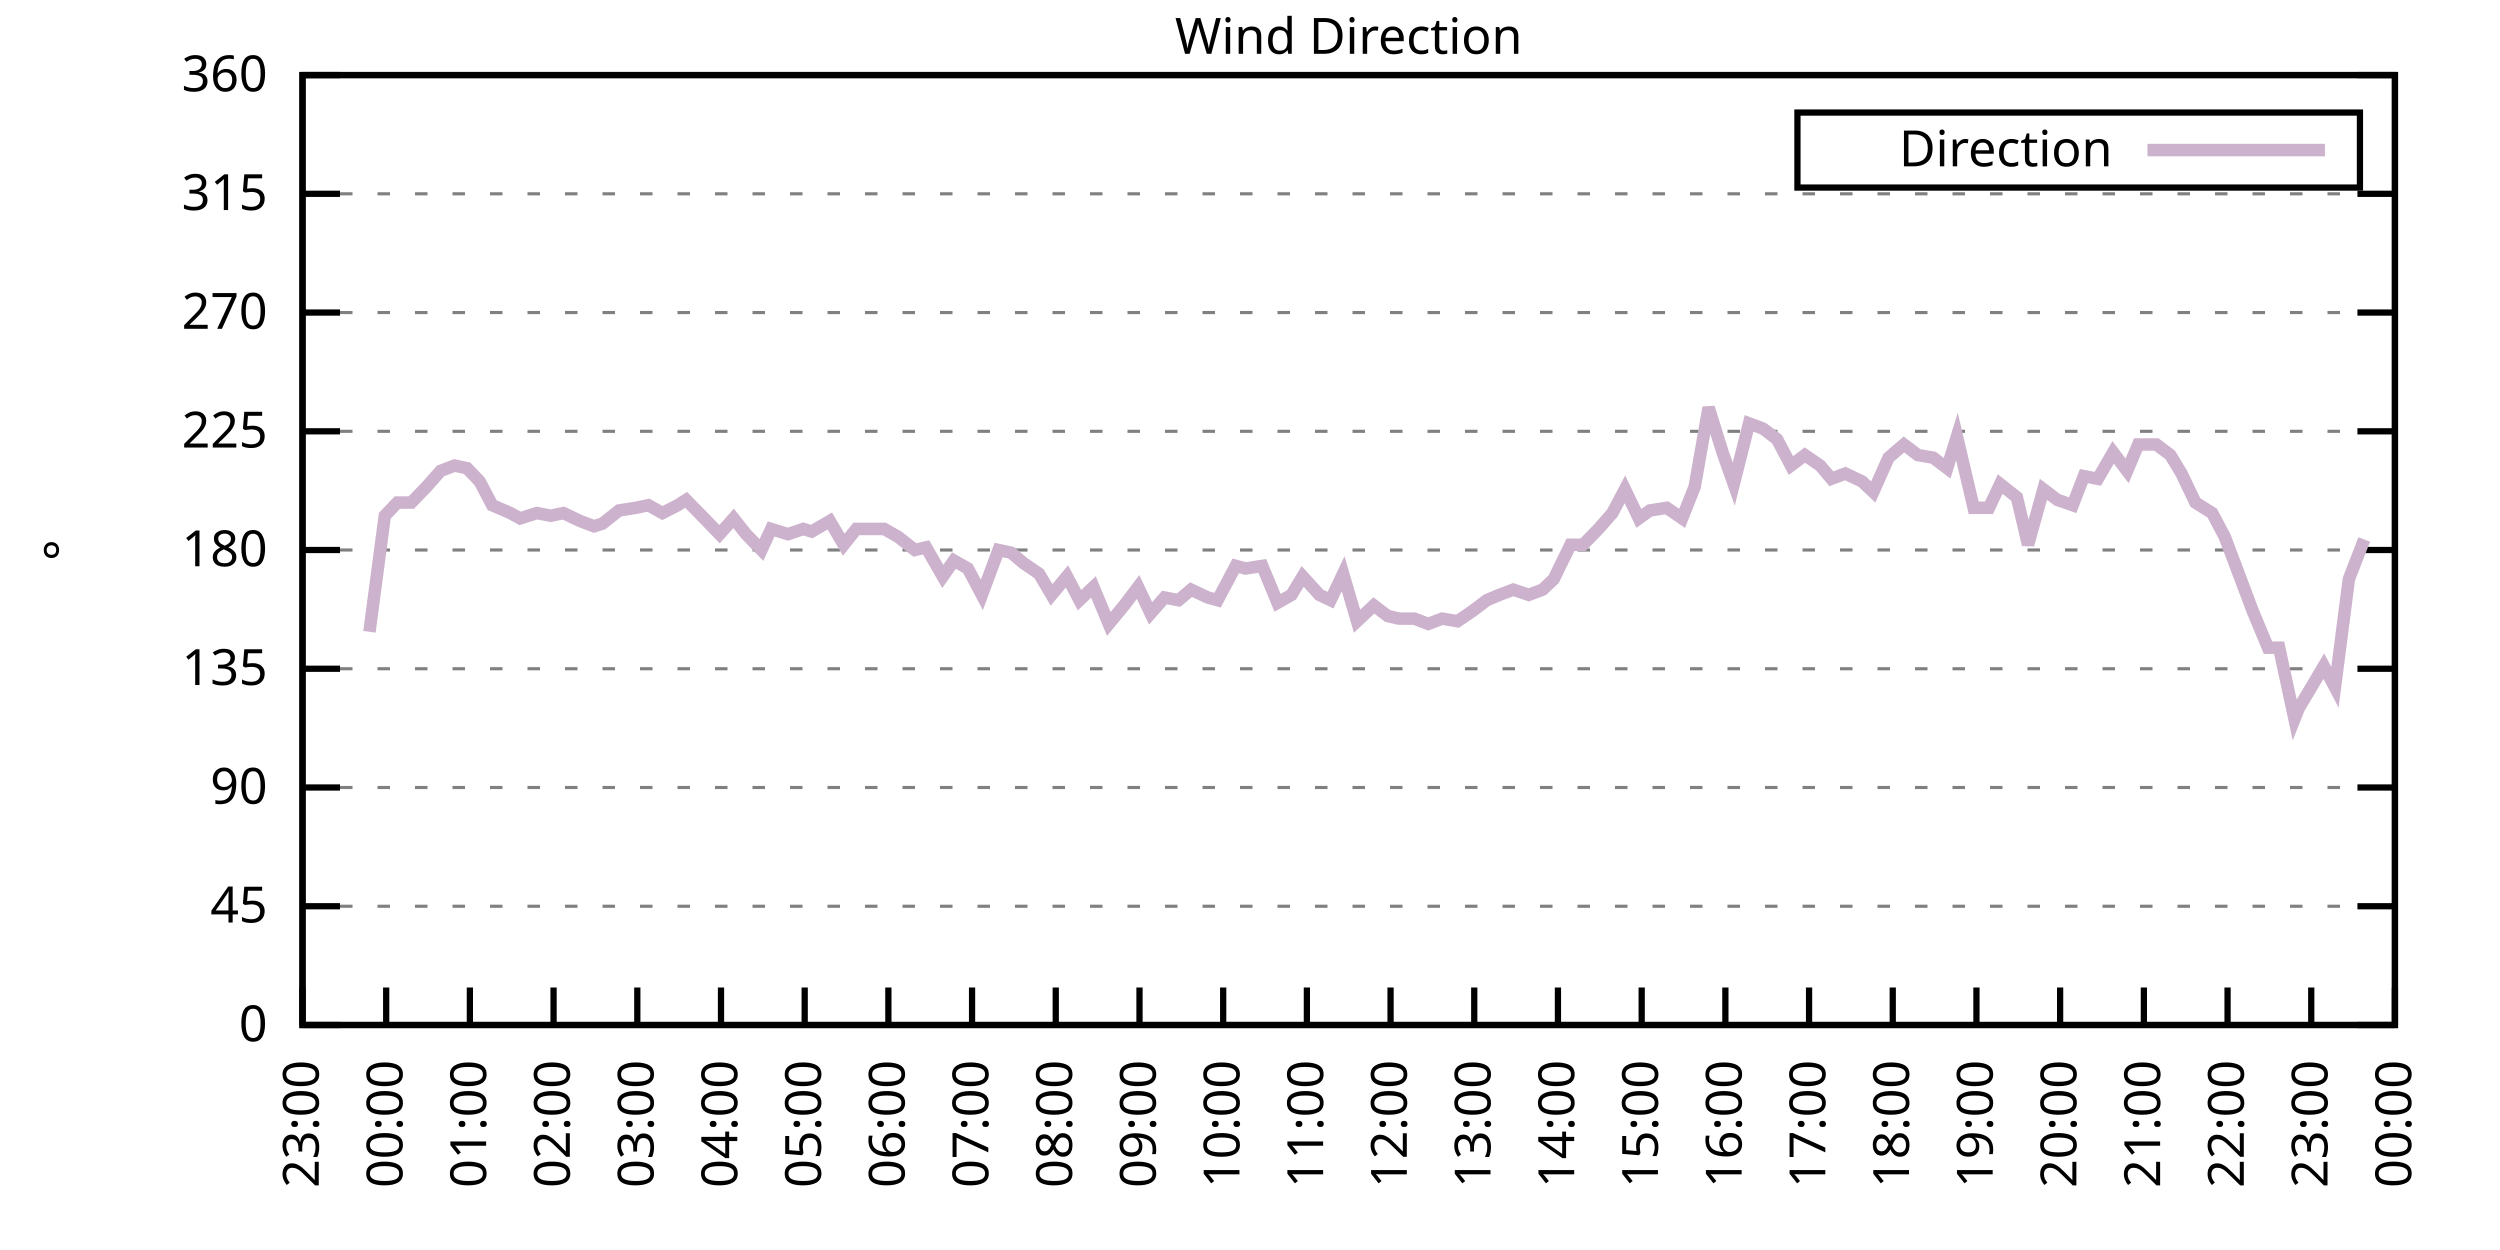
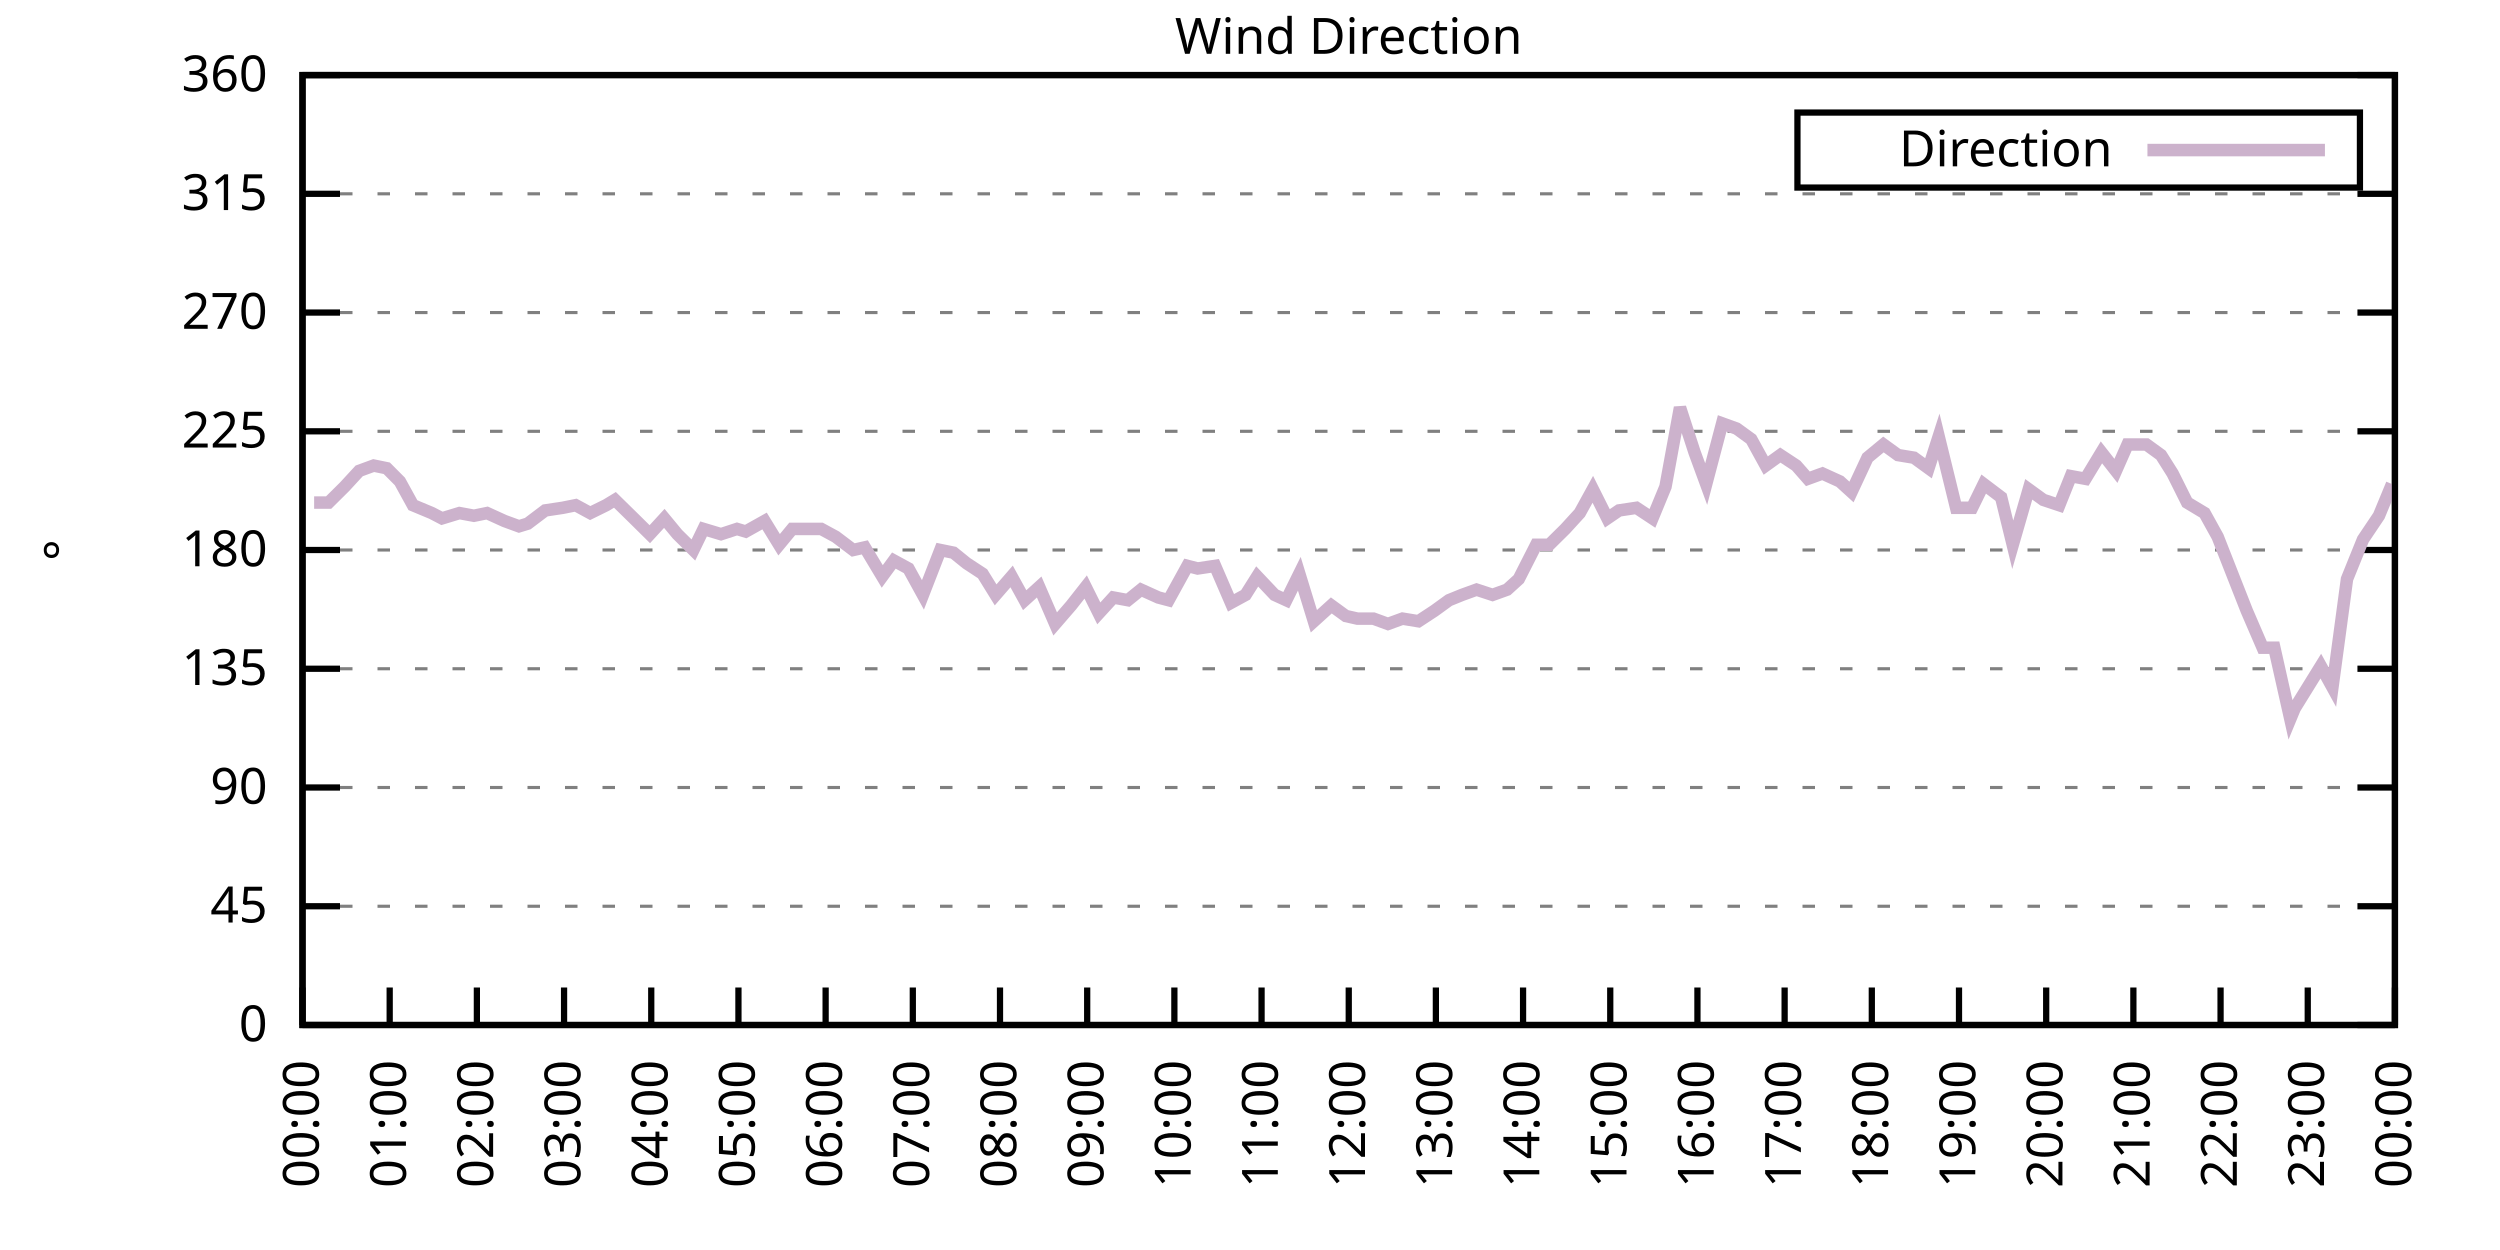
<svg xmlns="http://www.w3.org/2000/svg" xmlns:xlink="http://www.w3.org/1999/xlink" width="400" height="200" viewBox="0 0 400 200">
  <g id="gnuplot_canvas">
    <rect x="0" y="0" width="400" height="200" fill="none" />
    <defs>
      <circle id="gpDot" r="0.5" stroke-width="0.5" stroke="currentColor" />
      <path id="gpPt0" stroke-width="0.333" stroke="currentColor" d="M-1,0 h2 M0,-1 v2" />
      <path id="gpPt1" stroke-width="0.333" stroke="currentColor" d="M-1,-1 L1,1 M1,-1 L-1,1" />
      <path id="gpPt2" stroke-width="0.333" stroke="currentColor" d="M-1,0 L1,0 M0,-1 L0,1 M-1,-1 L1,1 M-1,1 L1,-1" />
      <rect id="gpPt3" stroke-width="0.333" stroke="currentColor" x="-1" y="-1" width="2" height="2" />
      <rect id="gpPt4" stroke-width="0.333" stroke="currentColor" fill="currentColor" x="-1" y="-1" width="2" height="2" />
      <circle id="gpPt5" stroke-width="0.333" stroke="currentColor" cx="0" cy="0" r="1" />
      <use xlink:href="#gpPt5" id="gpPt6" fill="currentColor" stroke="none" />
      <path id="gpPt7" stroke-width="0.333" stroke="currentColor" d="M0,-1.33 L-1.33,0.67 L1.33,0.67 z" />
      <use xlink:href="#gpPt7" id="gpPt8" fill="currentColor" stroke="none" />
      <use xlink:href="#gpPt7" id="gpPt9" stroke="currentColor" transform="rotate(180)" />
      <use xlink:href="#gpPt9" id="gpPt10" fill="currentColor" stroke="none" />
      <use xlink:href="#gpPt3" id="gpPt11" stroke="currentColor" transform="rotate(45)" />
      <use xlink:href="#gpPt11" id="gpPt12" fill="currentColor" stroke="none" />
      <path id="gpPt13" stroke-width="0.333" stroke="currentColor" d="M0,1.330 L1.265,0.411 L0.782,-1.067 L-0.782,-1.076 L-1.265,0.411 z" />
      <use xlink:href="#gpPt13" id="gpPt14" fill="currentColor" stroke="none" />
      <filter id="textbox" filterUnits="objectBoundingBox" x="0" y="0" height="1" width="1">
        <feFlood flood-color="white" flood-opacity="1" result="bgnd" />
        <feComposite in="SourceGraphic" in2="bgnd" operator="atop" />
      </filter>
      <filter id="greybox" filterUnits="objectBoundingBox" x="0" y="0" height="1" width="1">
        <feFlood flood-color="lightgrey" flood-opacity="1" result="grey" />
        <feComposite in="SourceGraphic" in2="grey" operator="atop" />
      </filter>
    </defs>
    <g fill="none" color="white" stroke="currentColor" stroke-width="1.00" stroke-linecap="butt" stroke-linejoin="miter">
</g>
    <g fill="none" color="black" stroke="currentColor" stroke-width="1.00" stroke-linecap="butt" stroke-linejoin="miter">
      <g stroke="none" shape-rendering="crispEdges">
        <polygon fill="rgb(255, 255, 255)" points="48.40,164.00 383.18,164.00 383.18,12.02 48.40,12.02 " />
      </g>
    </g>
    <g fill="none" color="black" stroke="currentColor" stroke-width="1.00" stroke-linecap="butt" stroke-linejoin="miter">
</g>
    <g fill="none" color="black" stroke="black" stroke-width="0.50" stroke-linecap="butt" stroke-linejoin="miter">
</g>
    <g fill="none" color="gray" stroke="currentColor" stroke-width="0.50" stroke-linecap="butt" stroke-linejoin="miter">
      <path stroke="gray" stroke-dasharray="2,4" class="gridline" d="M48.40,164.00 L383.19,164.00  " />
    </g>
    <g fill="none" color="gray" stroke="gray" stroke-width="1.00" stroke-linecap="butt" stroke-linejoin="miter">
</g>
    <g fill="none" color="black" stroke="currentColor" stroke-width="1.00" stroke-linecap="butt" stroke-linejoin="miter">
      <path stroke="black" d="M48.40,164.00 L54.40,164.00 M383.19,164.00 L377.19,164.00  " />
      <g transform="translate(42.80,166.60)" stroke="none" fill="black" font-family="Sans" font-size="8.00" text-anchor="end">
        <text>
          <tspan font-family="Sans"> 0</tspan>
        </text>
      </g>
    </g>
    <g fill="none" color="black" stroke="currentColor" stroke-width="1.00" stroke-linecap="butt" stroke-linejoin="miter">
</g>
    <g fill="none" color="black" stroke="black" stroke-width="0.50" stroke-linecap="butt" stroke-linejoin="miter">
</g>
    <g fill="none" color="gray" stroke="currentColor" stroke-width="0.50" stroke-linecap="butt" stroke-linejoin="miter">
      <path stroke="gray" stroke-dasharray="2,4" class="gridline" d="M48.40,145.00 L383.19,145.00  " />
    </g>
    <g fill="none" color="gray" stroke="gray" stroke-width="1.00" stroke-linecap="butt" stroke-linejoin="miter">
</g>
    <g fill="none" color="black" stroke="currentColor" stroke-width="1.00" stroke-linecap="butt" stroke-linejoin="miter">
      <path stroke="black" d="M48.40,145.00 L54.40,145.00 M383.19,145.00 L377.19,145.00  " />
      <g transform="translate(42.80,147.60)" stroke="none" fill="black" font-family="Sans" font-size="8.00" text-anchor="end">
        <text>
          <tspan font-family="Sans"> 45</tspan>
        </text>
      </g>
    </g>
    <g fill="none" color="black" stroke="currentColor" stroke-width="1.00" stroke-linecap="butt" stroke-linejoin="miter">
</g>
    <g fill="none" color="black" stroke="black" stroke-width="0.50" stroke-linecap="butt" stroke-linejoin="miter">
</g>
    <g fill="none" color="gray" stroke="currentColor" stroke-width="0.50" stroke-linecap="butt" stroke-linejoin="miter">
      <path stroke="gray" stroke-dasharray="2,4" class="gridline" d="M48.40,126.00 L383.19,126.00  " />
    </g>
    <g fill="none" color="gray" stroke="gray" stroke-width="1.00" stroke-linecap="butt" stroke-linejoin="miter">
</g>
    <g fill="none" color="black" stroke="currentColor" stroke-width="1.00" stroke-linecap="butt" stroke-linejoin="miter">
      <path stroke="black" d="M48.40,126.00 L54.40,126.00 M383.19,126.00 L377.19,126.00  " />
      <g transform="translate(42.80,128.60)" stroke="none" fill="black" font-family="Sans" font-size="8.00" text-anchor="end">
        <text>
          <tspan font-family="Sans"> 90</tspan>
        </text>
      </g>
    </g>
    <g fill="none" color="black" stroke="currentColor" stroke-width="1.00" stroke-linecap="butt" stroke-linejoin="miter">
</g>
    <g fill="none" color="black" stroke="black" stroke-width="0.50" stroke-linecap="butt" stroke-linejoin="miter">
</g>
    <g fill="none" color="gray" stroke="currentColor" stroke-width="0.50" stroke-linecap="butt" stroke-linejoin="miter">
      <path stroke="gray" stroke-dasharray="2,4" class="gridline" d="M48.40,107.00 L383.19,107.00  " />
    </g>
    <g fill="none" color="gray" stroke="gray" stroke-width="1.00" stroke-linecap="butt" stroke-linejoin="miter">
</g>
    <g fill="none" color="black" stroke="currentColor" stroke-width="1.00" stroke-linecap="butt" stroke-linejoin="miter">
      <path stroke="black" d="M48.40,107.00 L54.40,107.00 M383.19,107.00 L377.19,107.00  " />
      <g transform="translate(42.80,109.60)" stroke="none" fill="black" font-family="Sans" font-size="8.00" text-anchor="end">
        <text>
          <tspan font-family="Sans"> 135</tspan>
        </text>
      </g>
    </g>
    <g fill="none" color="black" stroke="currentColor" stroke-width="1.00" stroke-linecap="butt" stroke-linejoin="miter">
</g>
    <g fill="none" color="black" stroke="black" stroke-width="0.50" stroke-linecap="butt" stroke-linejoin="miter">
</g>
    <g fill="none" color="gray" stroke="currentColor" stroke-width="0.50" stroke-linecap="butt" stroke-linejoin="miter">
      <path stroke="gray" stroke-dasharray="2,4" class="gridline" d="M48.40,88.00 L383.19,88.00  " />
    </g>
    <g fill="none" color="gray" stroke="gray" stroke-width="1.00" stroke-linecap="butt" stroke-linejoin="miter">
</g>
    <g fill="none" color="black" stroke="currentColor" stroke-width="1.00" stroke-linecap="butt" stroke-linejoin="miter">
      <path stroke="black" d="M48.40,88.00 L54.40,88.00 M383.19,88.00 L377.19,88.00  " />
      <g transform="translate(42.80,90.60)" stroke="none" fill="black" font-family="Sans" font-size="8.00" text-anchor="end">
        <text>
          <tspan font-family="Sans"> 180</tspan>
        </text>
      </g>
    </g>
    <g fill="none" color="black" stroke="currentColor" stroke-width="1.00" stroke-linecap="butt" stroke-linejoin="miter">
</g>
    <g fill="none" color="black" stroke="black" stroke-width="0.50" stroke-linecap="butt" stroke-linejoin="miter">
</g>
    <g fill="none" color="gray" stroke="currentColor" stroke-width="0.50" stroke-linecap="butt" stroke-linejoin="miter">
      <path stroke="gray" stroke-dasharray="2,4" class="gridline" d="M48.40,69.01 L383.19,69.01  " />
    </g>
    <g fill="none" color="gray" stroke="gray" stroke-width="1.00" stroke-linecap="butt" stroke-linejoin="miter">
</g>
    <g fill="none" color="black" stroke="currentColor" stroke-width="1.00" stroke-linecap="butt" stroke-linejoin="miter">
      <path stroke="black" d="M48.40,69.01 L54.40,69.01 M383.19,69.01 L377.19,69.01  " />
      <g transform="translate(42.80,71.61)" stroke="none" fill="black" font-family="Sans" font-size="8.00" text-anchor="end">
        <text>
          <tspan font-family="Sans"> 225</tspan>
        </text>
      </g>
    </g>
    <g fill="none" color="black" stroke="currentColor" stroke-width="1.00" stroke-linecap="butt" stroke-linejoin="miter">
</g>
    <g fill="none" color="black" stroke="black" stroke-width="0.50" stroke-linecap="butt" stroke-linejoin="miter">
</g>
    <g fill="none" color="gray" stroke="currentColor" stroke-width="0.50" stroke-linecap="butt" stroke-linejoin="miter">
      <path stroke="gray" stroke-dasharray="2,4" class="gridline" d="M48.40,50.01 L383.19,50.01  " />
    </g>
    <g fill="none" color="gray" stroke="gray" stroke-width="1.00" stroke-linecap="butt" stroke-linejoin="miter">
</g>
    <g fill="none" color="black" stroke="currentColor" stroke-width="1.00" stroke-linecap="butt" stroke-linejoin="miter">
      <path stroke="black" d="M48.40,50.01 L54.40,50.01 M383.19,50.01 L377.19,50.01  " />
      <g transform="translate(42.80,52.61)" stroke="none" fill="black" font-family="Sans" font-size="8.00" text-anchor="end">
        <text>
          <tspan font-family="Sans"> 270</tspan>
        </text>
      </g>
    </g>
    <g fill="none" color="black" stroke="currentColor" stroke-width="1.00" stroke-linecap="butt" stroke-linejoin="miter">
</g>
    <g fill="none" color="black" stroke="black" stroke-width="0.50" stroke-linecap="butt" stroke-linejoin="miter">
</g>
    <g fill="none" color="gray" stroke="currentColor" stroke-width="0.50" stroke-linecap="butt" stroke-linejoin="miter">
      <path stroke="gray" stroke-dasharray="2,4" class="gridline" d="M48.40,31.01 L383.19,31.01  " />
    </g>
    <g fill="none" color="gray" stroke="gray" stroke-width="1.00" stroke-linecap="butt" stroke-linejoin="miter">
</g>
    <g fill="none" color="black" stroke="currentColor" stroke-width="1.00" stroke-linecap="butt" stroke-linejoin="miter">
      <path stroke="black" d="M48.40,31.01 L54.40,31.01 M383.19,31.01 L377.19,31.01  " />
      <g transform="translate(42.80,33.61)" stroke="none" fill="black" font-family="Sans" font-size="8.00" text-anchor="end">
        <text>
          <tspan font-family="Sans"> 315</tspan>
        </text>
      </g>
    </g>
    <g fill="none" color="black" stroke="currentColor" stroke-width="1.00" stroke-linecap="butt" stroke-linejoin="miter">
</g>
    <g fill="none" color="black" stroke="black" stroke-width="0.50" stroke-linecap="butt" stroke-linejoin="miter">
</g>
    <g fill="none" color="gray" stroke="currentColor" stroke-width="0.50" stroke-linecap="butt" stroke-linejoin="miter">
      <path stroke="gray" stroke-dasharray="2,4" class="gridline" d="M48.40,12.01 L383.19,12.01  " />
    </g>
    <g fill="none" color="gray" stroke="gray" stroke-width="1.00" stroke-linecap="butt" stroke-linejoin="miter">
</g>
    <g fill="none" color="black" stroke="currentColor" stroke-width="1.00" stroke-linecap="butt" stroke-linejoin="miter">
      <path stroke="black" d="M48.40,12.01 L54.40,12.01 M383.19,12.01 L377.19,12.01  " />
      <g transform="translate(42.80,14.61)" stroke="none" fill="black" font-family="Sans" font-size="8.00" text-anchor="end">
        <text>
          <tspan font-family="Sans"> 360</tspan>
        </text>
      </g>
    </g>
    <g fill="none" color="black" stroke="currentColor" stroke-width="1.00" stroke-linecap="butt" stroke-linejoin="miter">
      <path stroke="black" d="M48.40,164.00 L48.40,158.00  " />
      <g transform="translate(51.00,169.60) rotate(270.00)" stroke="none" fill="black" font-family="Sans" font-size="8.00" text-anchor="end">
        <text>
-           <tspan font-family="Sans">23:00</tspan>
-         </text>
-       </g>
-     </g>
-     <g fill="none" color="black" stroke="currentColor" stroke-width="1.00" stroke-linecap="butt" stroke-linejoin="miter">
-       <path stroke="black" d="M61.79,164.00 L61.79,158.00  " />
-       <g transform="translate(64.39,169.60) rotate(270.00)" stroke="none" fill="black" font-family="Sans" font-size="8.00" text-anchor="end">
-         <text>
          <tspan font-family="Sans">00:00</tspan>
        </text>
      </g>
    </g>
    <g fill="none" color="black" stroke="currentColor" stroke-width="1.00" stroke-linecap="butt" stroke-linejoin="miter">
-       <path stroke="black" d="M75.18,164.00 L75.18,158.00  " />
-       <g transform="translate(77.78,169.60) rotate(270.00)" stroke="none" fill="black" font-family="Sans" font-size="8.00" text-anchor="end">
+       <path stroke="black" d="M62.35,164.00 L62.35,158.00  " />
+       <g transform="translate(64.95,169.60) rotate(270.00)" stroke="none" fill="black" font-family="Sans" font-size="8.00" text-anchor="end">
        <text>
          <tspan font-family="Sans">01:00</tspan>
        </text>
      </g>
    </g>
    <g fill="none" color="black" stroke="currentColor" stroke-width="1.00" stroke-linecap="butt" stroke-linejoin="miter">
-       <path stroke="black" d="M88.57,164.00 L88.57,158.00  " />
-       <g transform="translate(91.17,169.60) rotate(270.00)" stroke="none" fill="black" font-family="Sans" font-size="8.00" text-anchor="end">
+       <path stroke="black" d="M76.30,164.00 L76.30,158.00  " />
+       <g transform="translate(78.90,169.60) rotate(270.00)" stroke="none" fill="black" font-family="Sans" font-size="8.00" text-anchor="end">
        <text>
          <tspan font-family="Sans">02:00</tspan>
        </text>
      </g>
    </g>
    <g fill="none" color="black" stroke="currentColor" stroke-width="1.00" stroke-linecap="butt" stroke-linejoin="miter">
-       <path stroke="black" d="M101.97,164.00 L101.97,158.00  " />
-       <g transform="translate(104.57,169.60) rotate(270.00)" stroke="none" fill="black" font-family="Sans" font-size="8.00" text-anchor="end">
+       <path stroke="black" d="M90.25,164.00 L90.25,158.00  " />
+       <g transform="translate(92.85,169.60) rotate(270.00)" stroke="none" fill="black" font-family="Sans" font-size="8.00" text-anchor="end">
        <text>
          <tspan font-family="Sans">03:00</tspan>
        </text>
      </g>
    </g>
    <g fill="none" color="black" stroke="currentColor" stroke-width="1.00" stroke-linecap="butt" stroke-linejoin="miter">
-       <path stroke="black" d="M115.36,164.00 L115.36,158.00  " />
-       <g transform="translate(117.96,169.60) rotate(270.00)" stroke="none" fill="black" font-family="Sans" font-size="8.00" text-anchor="end">
+       <path stroke="black" d="M104.20,164.00 L104.20,158.00  " />
+       <g transform="translate(106.80,169.60) rotate(270.00)" stroke="none" fill="black" font-family="Sans" font-size="8.00" text-anchor="end">
        <text>
          <tspan font-family="Sans">04:00</tspan>
        </text>
      </g>
    </g>
    <g fill="none" color="black" stroke="currentColor" stroke-width="1.00" stroke-linecap="butt" stroke-linejoin="miter">
-       <path stroke="black" d="M128.75,164.00 L128.75,158.00  " />
-       <g transform="translate(131.35,169.60) rotate(270.00)" stroke="none" fill="black" font-family="Sans" font-size="8.00" text-anchor="end">
+       <path stroke="black" d="M118.15,164.00 L118.15,158.00  " />
+       <g transform="translate(120.75,169.60) rotate(270.00)" stroke="none" fill="black" font-family="Sans" font-size="8.00" text-anchor="end">
        <text>
          <tspan font-family="Sans">05:00</tspan>
        </text>
      </g>
    </g>
    <g fill="none" color="black" stroke="currentColor" stroke-width="1.00" stroke-linecap="butt" stroke-linejoin="miter">
-       <path stroke="black" d="M142.14,164.00 L142.14,158.00  " />
-       <g transform="translate(144.74,169.60) rotate(270.00)" stroke="none" fill="black" font-family="Sans" font-size="8.00" text-anchor="end">
+       <path stroke="black" d="M132.10,164.00 L132.10,158.00  " />
+       <g transform="translate(134.70,169.60) rotate(270.00)" stroke="none" fill="black" font-family="Sans" font-size="8.00" text-anchor="end">
        <text>
          <tspan font-family="Sans">06:00</tspan>
        </text>
      </g>
    </g>
    <g fill="none" color="black" stroke="currentColor" stroke-width="1.00" stroke-linecap="butt" stroke-linejoin="miter">
-       <path stroke="black" d="M155.53,164.00 L155.53,158.00  " />
-       <g transform="translate(158.13,169.60) rotate(270.00)" stroke="none" fill="black" font-family="Sans" font-size="8.00" text-anchor="end">
+       <path stroke="black" d="M146.05,164.00 L146.05,158.00  " />
+       <g transform="translate(148.65,169.60) rotate(270.00)" stroke="none" fill="black" font-family="Sans" font-size="8.00" text-anchor="end">
        <text>
          <tspan font-family="Sans">07:00</tspan>
        </text>
      </g>
    </g>
    <g fill="none" color="black" stroke="currentColor" stroke-width="1.00" stroke-linecap="butt" stroke-linejoin="miter">
-       <path stroke="black" d="M168.92,164.00 L168.92,158.00  " />
-       <g transform="translate(171.52,169.60) rotate(270.00)" stroke="none" fill="black" font-family="Sans" font-size="8.00" text-anchor="end">
+       <path stroke="black" d="M160.00,164.00 L160.00,158.00  " />
+       <g transform="translate(162.60,169.60) rotate(270.00)" stroke="none" fill="black" font-family="Sans" font-size="8.00" text-anchor="end">
        <text>
          <tspan font-family="Sans">08:00</tspan>
        </text>
      </g>
    </g>
    <g fill="none" color="black" stroke="currentColor" stroke-width="1.00" stroke-linecap="butt" stroke-linejoin="miter">
-       <path stroke="black" d="M182.32,164.00 L182.32,158.00  " />
-       <g transform="translate(184.92,169.60) rotate(270.00)" stroke="none" fill="black" font-family="Sans" font-size="8.00" text-anchor="end">
+       <path stroke="black" d="M173.95,164.00 L173.95,158.00  " />
+       <g transform="translate(176.55,169.60) rotate(270.00)" stroke="none" fill="black" font-family="Sans" font-size="8.00" text-anchor="end">
        <text>
          <tspan font-family="Sans">09:00</tspan>
        </text>
      </g>
    </g>
    <g fill="none" color="black" stroke="currentColor" stroke-width="1.00" stroke-linecap="butt" stroke-linejoin="miter">
-       <path stroke="black" d="M195.71,164.00 L195.71,158.00  " />
-       <g transform="translate(198.31,169.60) rotate(270.00)" stroke="none" fill="black" font-family="Sans" font-size="8.00" text-anchor="end">
+       <path stroke="black" d="M187.90,164.00 L187.90,158.00  " />
+       <g transform="translate(190.50,169.60) rotate(270.00)" stroke="none" fill="black" font-family="Sans" font-size="8.00" text-anchor="end">
        <text>
          <tspan font-family="Sans">10:00</tspan>
        </text>
      </g>
    </g>
    <g fill="none" color="black" stroke="currentColor" stroke-width="1.00" stroke-linecap="butt" stroke-linejoin="miter">
-       <path stroke="black" d="M209.10,164.00 L209.10,158.00  " />
-       <g transform="translate(211.70,169.60) rotate(270.00)" stroke="none" fill="black" font-family="Sans" font-size="8.00" text-anchor="end">
+       <path stroke="black" d="M201.85,164.00 L201.85,158.00  " />
+       <g transform="translate(204.45,169.60) rotate(270.00)" stroke="none" fill="black" font-family="Sans" font-size="8.00" text-anchor="end">
        <text>
          <tspan font-family="Sans">11:00</tspan>
        </text>
      </g>
    </g>
    <g fill="none" color="black" stroke="currentColor" stroke-width="1.00" stroke-linecap="butt" stroke-linejoin="miter">
-       <path stroke="black" d="M222.49,164.00 L222.49,158.00  " />
-       <g transform="translate(225.09,169.60) rotate(270.00)" stroke="none" fill="black" font-family="Sans" font-size="8.00" text-anchor="end">
+       <path stroke="black" d="M215.80,164.00 L215.80,158.00  " />
+       <g transform="translate(218.40,169.60) rotate(270.00)" stroke="none" fill="black" font-family="Sans" font-size="8.00" text-anchor="end">
        <text>
          <tspan font-family="Sans">12:00</tspan>
        </text>
      </g>
    </g>
    <g fill="none" color="black" stroke="currentColor" stroke-width="1.00" stroke-linecap="butt" stroke-linejoin="miter">
-       <path stroke="black" d="M235.88,164.00 L235.88,158.00  " />
-       <g transform="translate(238.48,169.60) rotate(270.00)" stroke="none" fill="black" font-family="Sans" font-size="8.00" text-anchor="end">
+       <path stroke="black" d="M229.74,164.00 L229.74,158.00  " />
+       <g transform="translate(232.34,169.60) rotate(270.00)" stroke="none" fill="black" font-family="Sans" font-size="8.00" text-anchor="end">
        <text>
          <tspan font-family="Sans">13:00</tspan>
        </text>
      </g>
    </g>
    <g fill="none" color="black" stroke="currentColor" stroke-width="1.00" stroke-linecap="butt" stroke-linejoin="miter">
-       <path stroke="black" d="M249.27,164.00 L249.27,158.00  " />
-       <g transform="translate(251.87,169.60) rotate(270.00)" stroke="none" fill="black" font-family="Sans" font-size="8.00" text-anchor="end">
+       <path stroke="black" d="M243.69,164.00 L243.69,158.00  " />
+       <g transform="translate(246.29,169.60) rotate(270.00)" stroke="none" fill="black" font-family="Sans" font-size="8.00" text-anchor="end">
        <text>
          <tspan font-family="Sans">14:00</tspan>
        </text>
      </g>
    </g>
    <g fill="none" color="black" stroke="currentColor" stroke-width="1.00" stroke-linecap="butt" stroke-linejoin="miter">
-       <path stroke="black" d="M262.67,164.00 L262.67,158.00  " />
-       <g transform="translate(265.27,169.60) rotate(270.00)" stroke="none" fill="black" font-family="Sans" font-size="8.00" text-anchor="end">
+       <path stroke="black" d="M257.64,164.00 L257.64,158.00  " />
+       <g transform="translate(260.24,169.60) rotate(270.00)" stroke="none" fill="black" font-family="Sans" font-size="8.00" text-anchor="end">
        <text>
          <tspan font-family="Sans">15:00</tspan>
        </text>
      </g>
    </g>
    <g fill="none" color="black" stroke="currentColor" stroke-width="1.00" stroke-linecap="butt" stroke-linejoin="miter">
-       <path stroke="black" d="M276.06,164.00 L276.06,158.00  " />
-       <g transform="translate(278.66,169.60) rotate(270.00)" stroke="none" fill="black" font-family="Sans" font-size="8.00" text-anchor="end">
+       <path stroke="black" d="M271.59,164.00 L271.59,158.00  " />
+       <g transform="translate(274.19,169.60) rotate(270.00)" stroke="none" fill="black" font-family="Sans" font-size="8.00" text-anchor="end">
        <text>
          <tspan font-family="Sans">16:00</tspan>
        </text>
      </g>
    </g>
    <g fill="none" color="black" stroke="currentColor" stroke-width="1.00" stroke-linecap="butt" stroke-linejoin="miter">
-       <path stroke="black" d="M289.45,164.00 L289.45,158.00  " />
-       <g transform="translate(292.05,169.60) rotate(270.00)" stroke="none" fill="black" font-family="Sans" font-size="8.00" text-anchor="end">
+       <path stroke="black" d="M285.54,164.00 L285.54,158.00  " />
+       <g transform="translate(288.14,169.60) rotate(270.00)" stroke="none" fill="black" font-family="Sans" font-size="8.00" text-anchor="end">
        <text>
          <tspan font-family="Sans">17:00</tspan>
        </text>
      </g>
    </g>
    <g fill="none" color="black" stroke="currentColor" stroke-width="1.00" stroke-linecap="butt" stroke-linejoin="miter">
-       <path stroke="black" d="M302.84,164.00 L302.84,158.00  " />
-       <g transform="translate(305.44,169.60) rotate(270.00)" stroke="none" fill="black" font-family="Sans" font-size="8.00" text-anchor="end">
+       <path stroke="black" d="M299.49,164.00 L299.49,158.00  " />
+       <g transform="translate(302.09,169.60) rotate(270.00)" stroke="none" fill="black" font-family="Sans" font-size="8.00" text-anchor="end">
        <text>
          <tspan font-family="Sans">18:00</tspan>
        </text>
      </g>
    </g>
    <g fill="none" color="black" stroke="currentColor" stroke-width="1.00" stroke-linecap="butt" stroke-linejoin="miter">
-       <path stroke="black" d="M316.23,164.00 L316.23,158.00  " />
-       <g transform="translate(318.83,169.60) rotate(270.00)" stroke="none" fill="black" font-family="Sans" font-size="8.00" text-anchor="end">
+       <path stroke="black" d="M313.44,164.00 L313.44,158.00  " />
+       <g transform="translate(316.04,169.60) rotate(270.00)" stroke="none" fill="black" font-family="Sans" font-size="8.00" text-anchor="end">
        <text>
          <tspan font-family="Sans">19:00</tspan>
        </text>
      </g>
    </g>
    <g fill="none" color="black" stroke="currentColor" stroke-width="1.00" stroke-linecap="butt" stroke-linejoin="miter">
-       <path stroke="black" d="M329.62,164.00 L329.62,158.00  " />
-       <g transform="translate(332.22,169.60) rotate(270.00)" stroke="none" fill="black" font-family="Sans" font-size="8.00" text-anchor="end">
+       <path stroke="black" d="M327.39,164.00 L327.39,158.00  " />
+       <g transform="translate(329.99,169.60) rotate(270.00)" stroke="none" fill="black" font-family="Sans" font-size="8.00" text-anchor="end">
        <text>
          <tspan font-family="Sans">20:00</tspan>
        </text>
      </g>
    </g>
    <g fill="none" color="black" stroke="currentColor" stroke-width="1.00" stroke-linecap="butt" stroke-linejoin="miter">
-       <path stroke="black" d="M343.02,164.00 L343.02,158.00  " />
-       <g transform="translate(345.62,169.60) rotate(270.00)" stroke="none" fill="black" font-family="Sans" font-size="8.00" text-anchor="end">
+       <path stroke="black" d="M341.34,164.00 L341.34,158.00  " />
+       <g transform="translate(343.94,169.60) rotate(270.00)" stroke="none" fill="black" font-family="Sans" font-size="8.00" text-anchor="end">
        <text>
          <tspan font-family="Sans">21:00</tspan>
        </text>
      </g>
    </g>
    <g fill="none" color="black" stroke="currentColor" stroke-width="1.00" stroke-linecap="butt" stroke-linejoin="miter">
-       <path stroke="black" d="M356.41,164.00 L356.41,158.00  " />
-       <g transform="translate(359.01,169.60) rotate(270.00)" stroke="none" fill="black" font-family="Sans" font-size="8.00" text-anchor="end">
+       <path stroke="black" d="M355.29,164.00 L355.29,158.00  " />
+       <g transform="translate(357.89,169.60) rotate(270.00)" stroke="none" fill="black" font-family="Sans" font-size="8.00" text-anchor="end">
        <text>
          <tspan font-family="Sans">22:00</tspan>
        </text>
      </g>
    </g>
    <g fill="none" color="black" stroke="currentColor" stroke-width="1.00" stroke-linecap="butt" stroke-linejoin="miter">
-       <path stroke="black" d="M369.80,164.00 L369.80,158.00  " />
-       <g transform="translate(372.40,169.60) rotate(270.00)" stroke="none" fill="black" font-family="Sans" font-size="8.00" text-anchor="end">
+       <path stroke="black" d="M369.24,164.00 L369.24,158.00  " />
+       <g transform="translate(371.84,169.60) rotate(270.00)" stroke="none" fill="black" font-family="Sans" font-size="8.00" text-anchor="end">
        <text>
          <tspan font-family="Sans">23:00</tspan>
        </text>
      </g>
    </g>
    <g fill="none" color="black" stroke="currentColor" stroke-width="1.00" stroke-linecap="butt" stroke-linejoin="miter">
      <path stroke="black" d="M383.19,164.00 L383.19,158.00  " />
      <g transform="translate(385.79,169.60) rotate(270.00)" stroke="none" fill="black" font-family="Sans" font-size="8.00" text-anchor="end">
        <text>
          <tspan font-family="Sans">00:00</tspan>
        </text>
      </g>
    </g>
    <g fill="none" color="black" stroke="currentColor" stroke-width="1.00" stroke-linecap="butt" stroke-linejoin="miter">
</g>
    <g fill="none" color="black" stroke="currentColor" stroke-width="1.00" stroke-linecap="butt" stroke-linejoin="miter">
      <path stroke="black" d="M48.40,12.01 L48.40,164.00 L383.19,164.00 L383.19,12.01 L48.40,12.01 Z  " />
    </g>
    <g fill="none" color="black" stroke="currentColor" stroke-width="1.00" stroke-linecap="butt" stroke-linejoin="miter">
</g>
    <g fill="none" color="black" stroke="currentColor" stroke-width="1.00" stroke-linecap="butt" stroke-linejoin="miter">
      <path stroke="black" d="M287.59,30.01 L287.59,18.01 L377.59,18.01 L377.59,30.01 L287.59,30.01 Z  " />
    </g>
    <g id="Wind_direction_plot_1">
      <g fill="none" color="white" stroke="black" stroke-width="2.00" stroke-linecap="butt" stroke-linejoin="miter">
</g>
      <g fill="none" color="black" stroke="currentColor" stroke-width="2.00" stroke-linecap="butt" stroke-linejoin="miter">
        <g transform="translate(337.99,26.61)" stroke="none" fill="black" font-family="Sans" font-size="8.00" text-anchor="end">
          <text>
            <tspan font-family="Sans">Direction</tspan>
          </text>
        </g>
      </g>
      <g fill="none" color="black" stroke="currentColor" stroke-width="2.00" stroke-linecap="butt" stroke-linejoin="miter">
-         <path stroke="rgb(204, 178, 204)" d="M343.59,24.01 L371.99,24.01 M59.11,101.09 L61.57,82.52 L63.58,80.41 L65.81,80.41 L68.26,77.87 L70.50,75.34   L72.73,74.49 L74.74,74.92 L76.75,77.03 L78.75,80.83 L81.66,82.09 L83.22,82.94 L85.90,82.09 L88.13,82.52   L90.14,82.09 L92.82,83.36 L95.05,84.21 L96.39,83.78 L99.06,81.67 L101.74,81.25 L103.75,80.83 L105.98,82.09   L108.44,80.83 L109.78,79.98 L112.68,82.94 L115.13,85.47 L117.37,82.94 L119.38,85.47 L121.83,88.00 L123.39,84.63   L126.07,85.47 L128.53,84.63 L129.87,85.05 L132.77,83.36 L135.00,87.16 L137.01,84.63 L139.24,84.63 L141.47,84.63   L143.70,85.89 L146.38,88.00 L148.17,87.58 L150.85,92.23 L152.63,89.69 L154.86,90.96 L157.10,95.18 L159.77,88.00   L161.78,88.43 L163.79,90.12 L166.25,91.80 L168.25,95.18 L170.71,92.23 L172.72,96.03 L174.95,93.92 L177.41,99.83   L179.86,96.87 L182.09,93.92 L184.10,98.14 L186.33,95.60 L188.57,96.03 L190.57,94.34 L193.25,95.60 L194.81,96.03   L197.72,90.54 L199.28,90.96 L201.96,90.54 L204.41,96.45 L206.64,95.18 L208.43,92.23 L211.11,95.18 L212.89,96.03   L214.90,91.80 L217.13,99.40 L219.81,96.87 L222.04,98.56 L223.83,98.98 L226.29,98.98 L228.52,99.83 L230.75,98.98   L233.20,99.40 L235.66,97.72 L237.89,96.03 L239.90,95.18 L242.13,94.34 L244.59,95.18 L246.82,94.34 L248.60,92.65   L251.28,87.16 L253.29,87.16 L255.75,84.63 L257.98,82.09 L259.99,78.29 L262.22,82.94 L264.00,81.67 L266.68,81.25   L269.14,82.94 L271.15,77.87 L273.38,65.21 L275.61,72.38 L277.40,77.45 L279.85,67.74 L282.08,68.58 L284.32,70.27   L286.55,74.49 L288.78,72.81 L291.23,74.49 L293.02,76.61 L295.25,75.76 L297.93,77.03 L299.72,78.72 L302.17,73.23   L304.63,71.12 L306.86,72.81 L309.31,73.23 L311.54,74.92 L313.11,69.85 L315.79,81.25 L318.24,81.25 L320.03,77.45   L322.70,79.56 L324.49,87.16 L326.95,78.29 L329.18,79.98 L331.63,80.83 L333.42,76.18 L335.65,76.61 L338.10,72.38   L340.34,75.34 L342.12,71.12 L345.02,71.12 L347.26,72.81 L349.04,75.76 L351.27,80.41 L353.95,82.09 L355.96,85.89   L358.19,91.80 L360.42,97.72 L362.88,103.63 L364.66,103.63 L367.12,115.03 L367.79,113.34 L371.81,106.58 L373.59,109.96   L375.82,92.65 L378.28,86.32  " />
+         <path stroke="rgb(204, 178, 204)" d="M343.59,24.01 L371.99,24.01 M50.26,80.41 L52.58,80.41 L55.14,77.87 L57.47,75.34 L59.79,74.49 L61.88,74.92   L63.98,77.03 L66.07,80.83 L69.09,82.09 L70.72,82.94 L73.51,82.09 L75.83,82.52 L77.93,82.09 L80.72,83.36   L83.04,84.21 L84.44,83.78 L87.23,81.67 L90.02,81.25 L92.11,80.83 L94.43,82.09 L96.99,80.83 L98.39,79.98   L101.41,82.94 L103.97,85.47 L106.29,82.94 L108.38,85.47 L110.94,88.00 L112.57,84.63 L115.36,85.47 L117.92,84.63   L119.31,85.05 L122.33,83.36 L124.66,87.16 L126.75,84.63 L129.08,84.63 L131.40,84.63 L133.72,85.89 L136.51,88.00   L138.37,87.58 L141.16,92.23 L143.02,89.69 L145.35,90.96 L147.67,95.18 L150.46,88.00 L152.56,88.43 L154.65,90.12   L157.21,91.80 L159.30,95.18 L161.86,92.23 L163.95,96.03 L166.27,93.92 L168.83,99.83 L171.39,96.87 L173.71,93.92   L175.81,98.14 L178.13,95.60 L180.46,96.03 L182.55,94.34 L185.34,95.60 L186.97,96.03 L189.99,90.54 L191.62,90.96   L194.41,90.54 L196.96,96.45 L199.29,95.18 L201.15,92.23 L203.94,95.18 L205.80,96.03 L207.89,91.80 L210.22,99.40   L213.01,96.87 L215.33,98.56 L217.19,98.98 L219.75,98.98 L222.07,99.83 L224.40,98.98 L226.95,99.40 L229.51,97.72   L231.84,96.03 L233.93,95.18 L236.25,94.34 L238.81,95.18 L241.14,94.34 L243.00,92.65 L245.79,87.16 L247.88,87.16   L250.44,84.63 L252.76,82.09 L254.85,78.29 L257.18,82.94 L259.04,81.67 L261.83,81.25 L264.39,82.94 L266.48,77.87   L268.80,65.21 L271.13,72.38 L272.99,77.45 L275.55,67.74 L277.87,68.58 L280.20,70.27 L282.52,74.49 L284.85,72.81   L287.40,74.49 L289.26,76.61 L291.59,75.76 L294.38,77.03 L296.24,78.72 L298.80,73.23 L301.35,71.12 L303.68,72.81   L306.23,73.23 L308.56,74.92 L310.19,69.85 L312.98,81.25 L315.53,81.25 L317.39,77.45 L320.18,79.56 L322.04,87.16   L324.60,78.29 L326.93,79.98 L329.48,80.83 L331.34,76.18 L333.67,76.61 L336.23,72.38 L338.55,75.34 L340.41,71.12   L343.43,71.12 L345.76,72.81 L347.62,75.76 L349.94,80.41 L352.73,82.09 L354.83,85.89 L357.15,91.80 L359.48,97.72   L362.03,103.63 L363.89,103.63 L366.45,115.03 L367.15,113.34 L371.33,106.58 L373.19,109.96 L375.52,92.65 L378.08,86.32   L380.63,82.52 L382.73,77.45  " />
      </g>
    </g>
    <g fill="none" color="black" stroke="currentColor" stroke-width="2.00" stroke-linecap="butt" stroke-linejoin="miter">
</g>
    <g fill="none" color="black" stroke="black" stroke-width="1.00" stroke-linecap="butt" stroke-linejoin="miter">
</g>
    <g fill="none" color="black" stroke="currentColor" stroke-width="1.00" stroke-linecap="butt" stroke-linejoin="miter">
      <path stroke="black" d="M48.40,12.01 L48.40,164.00 L383.19,164.00 L383.19,12.01 L48.40,12.01 Z  " />
      <g transform="translate(12.80,88.01) rotate(270.00)" stroke="none" fill="black" font-family="Sans" font-size="8.00" text-anchor="middle">
        <text>
          <tspan font-family="Sans">°</tspan>
        </text>
      </g>
    </g>
    <g fill="none" color="black" stroke="currentColor" stroke-width="1.00" stroke-linecap="butt" stroke-linejoin="miter">
</g>
    <g fill="none" color="black" stroke="currentColor" stroke-width="1.00" stroke-linecap="butt" stroke-linejoin="miter">
      <g transform="translate(215.79,8.61)" stroke="none" fill="black" font-family="Sans" font-size="8.00" text-anchor="middle">
        <text>
          <tspan font-family="Sans">Wind Direction</tspan>
        </text>
      </g>
    </g>
    <g fill="none" color="black" stroke="currentColor" stroke-width="1.00" stroke-linecap="butt" stroke-linejoin="miter">
</g>
  </g>
</svg>
